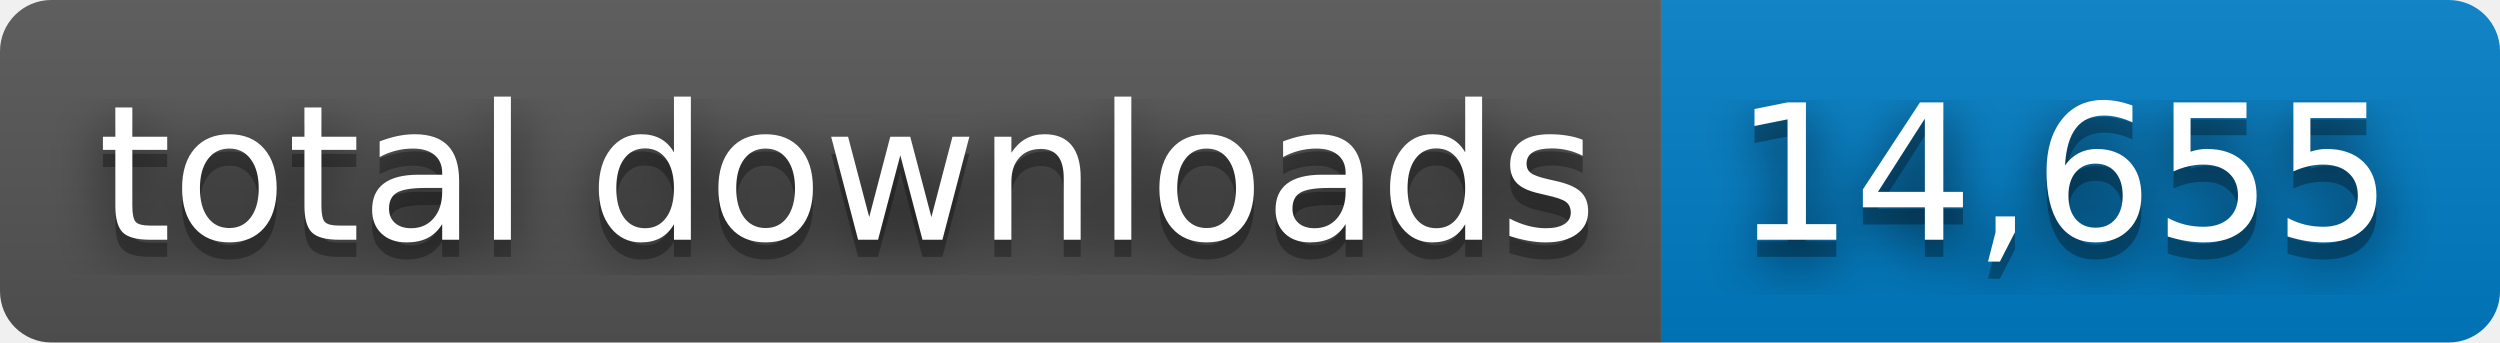
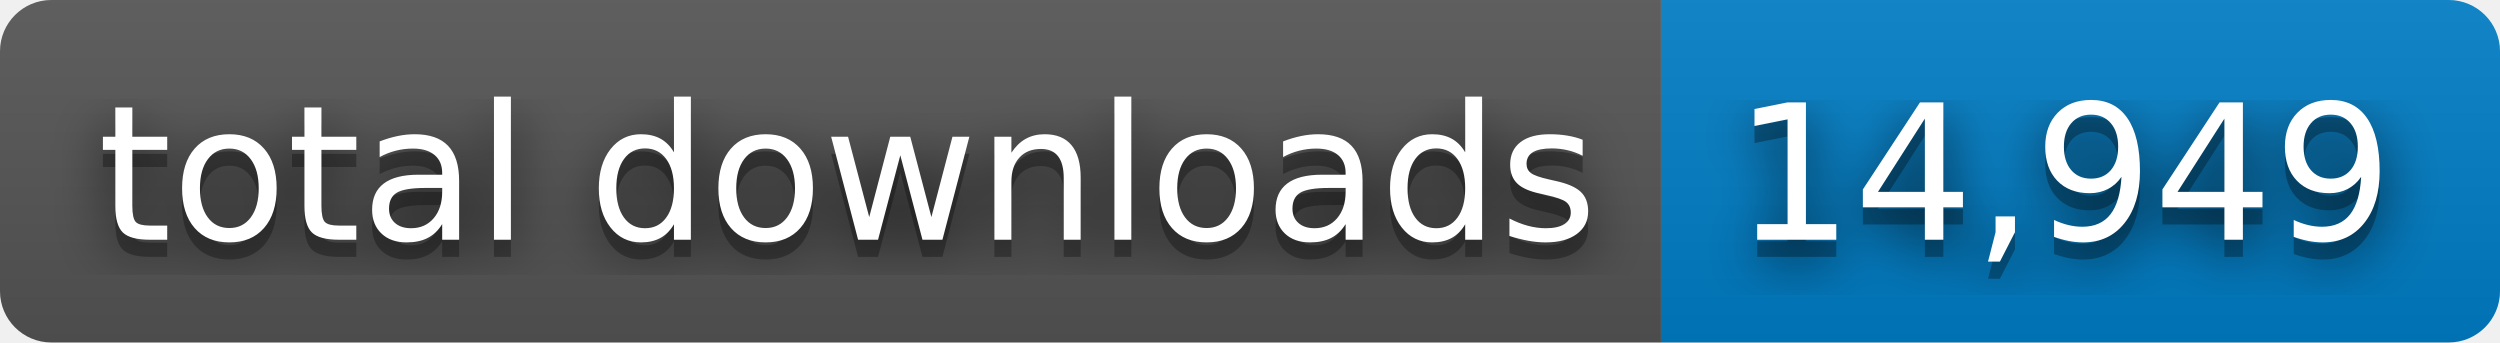
- <svg xmlns="http://www.w3.org/2000/svg" width="146" height="20" role="img" aria-label="total downloads: 14,655">
+ <svg xmlns="http://www.w3.org/2000/svg" width="146" height="20" role="img" aria-label="total downloads: 14,949">
  <filter id="blur">
    <feGaussianBlur stdDeviation="16" />
  </filter>
  <linearGradient id="s" x2="0" y2="100%">
    <stop offset="0" stop-color="#bbb" stop-opacity=".1" />
    <stop offset="1" stop-opacity=".1" />
  </linearGradient>
  <clipPath id="r">
    <rect width="146" height="20" rx="3" />
  </clipPath>
  <g clip-path="url(#r)">
    <rect width="97" height="20" fill="#555" />
    <rect x="97" width="49" height="20" fill="#007ec6" />
    <rect width="146" height="20" fill="url(#s)" />
  </g>
  <g fill="#fff" text-anchor="middle" font-family="Verdana,Geneva,DejaVu Sans,sans-serif" text-rendering="geometricPrecision" font-size="110">
    <g transform="scale(.1)">
      <g aria-hidden="true" fill="#010101">
        <text x="495" y="150" fill-opacity=".8" filter="url(#blur)" textLength="870">total downloads</text>
        <text x="495" y="150" fill-opacity=".3" textLength="870">total downloads</text>
      </g>
      <text x="495" y="140" textLength="870">total downloads</text>
    </g>
    <g transform="scale(.1)">
      <g aria-hidden="true" fill="#010101">
-         <text x="1205" y="150" fill-opacity=".8" filter="url(#blur)" textLength="390">14,655</text>
-         <text x="1205" y="150" fill-opacity=".3" textLength="390">14,655</text>
+         <text x="1205" y="150" fill-opacity=".8" filter="url(#blur)" textLength="390">14,949</text>
+         <text x="1205" y="150" fill-opacity=".3" textLength="390">14,949</text>
      </g>
-       <text x="1205" y="140" textLength="390">14,655</text>
+       <text x="1205" y="140" textLength="390">14,949</text>
    </g>
  </g>
</svg>
